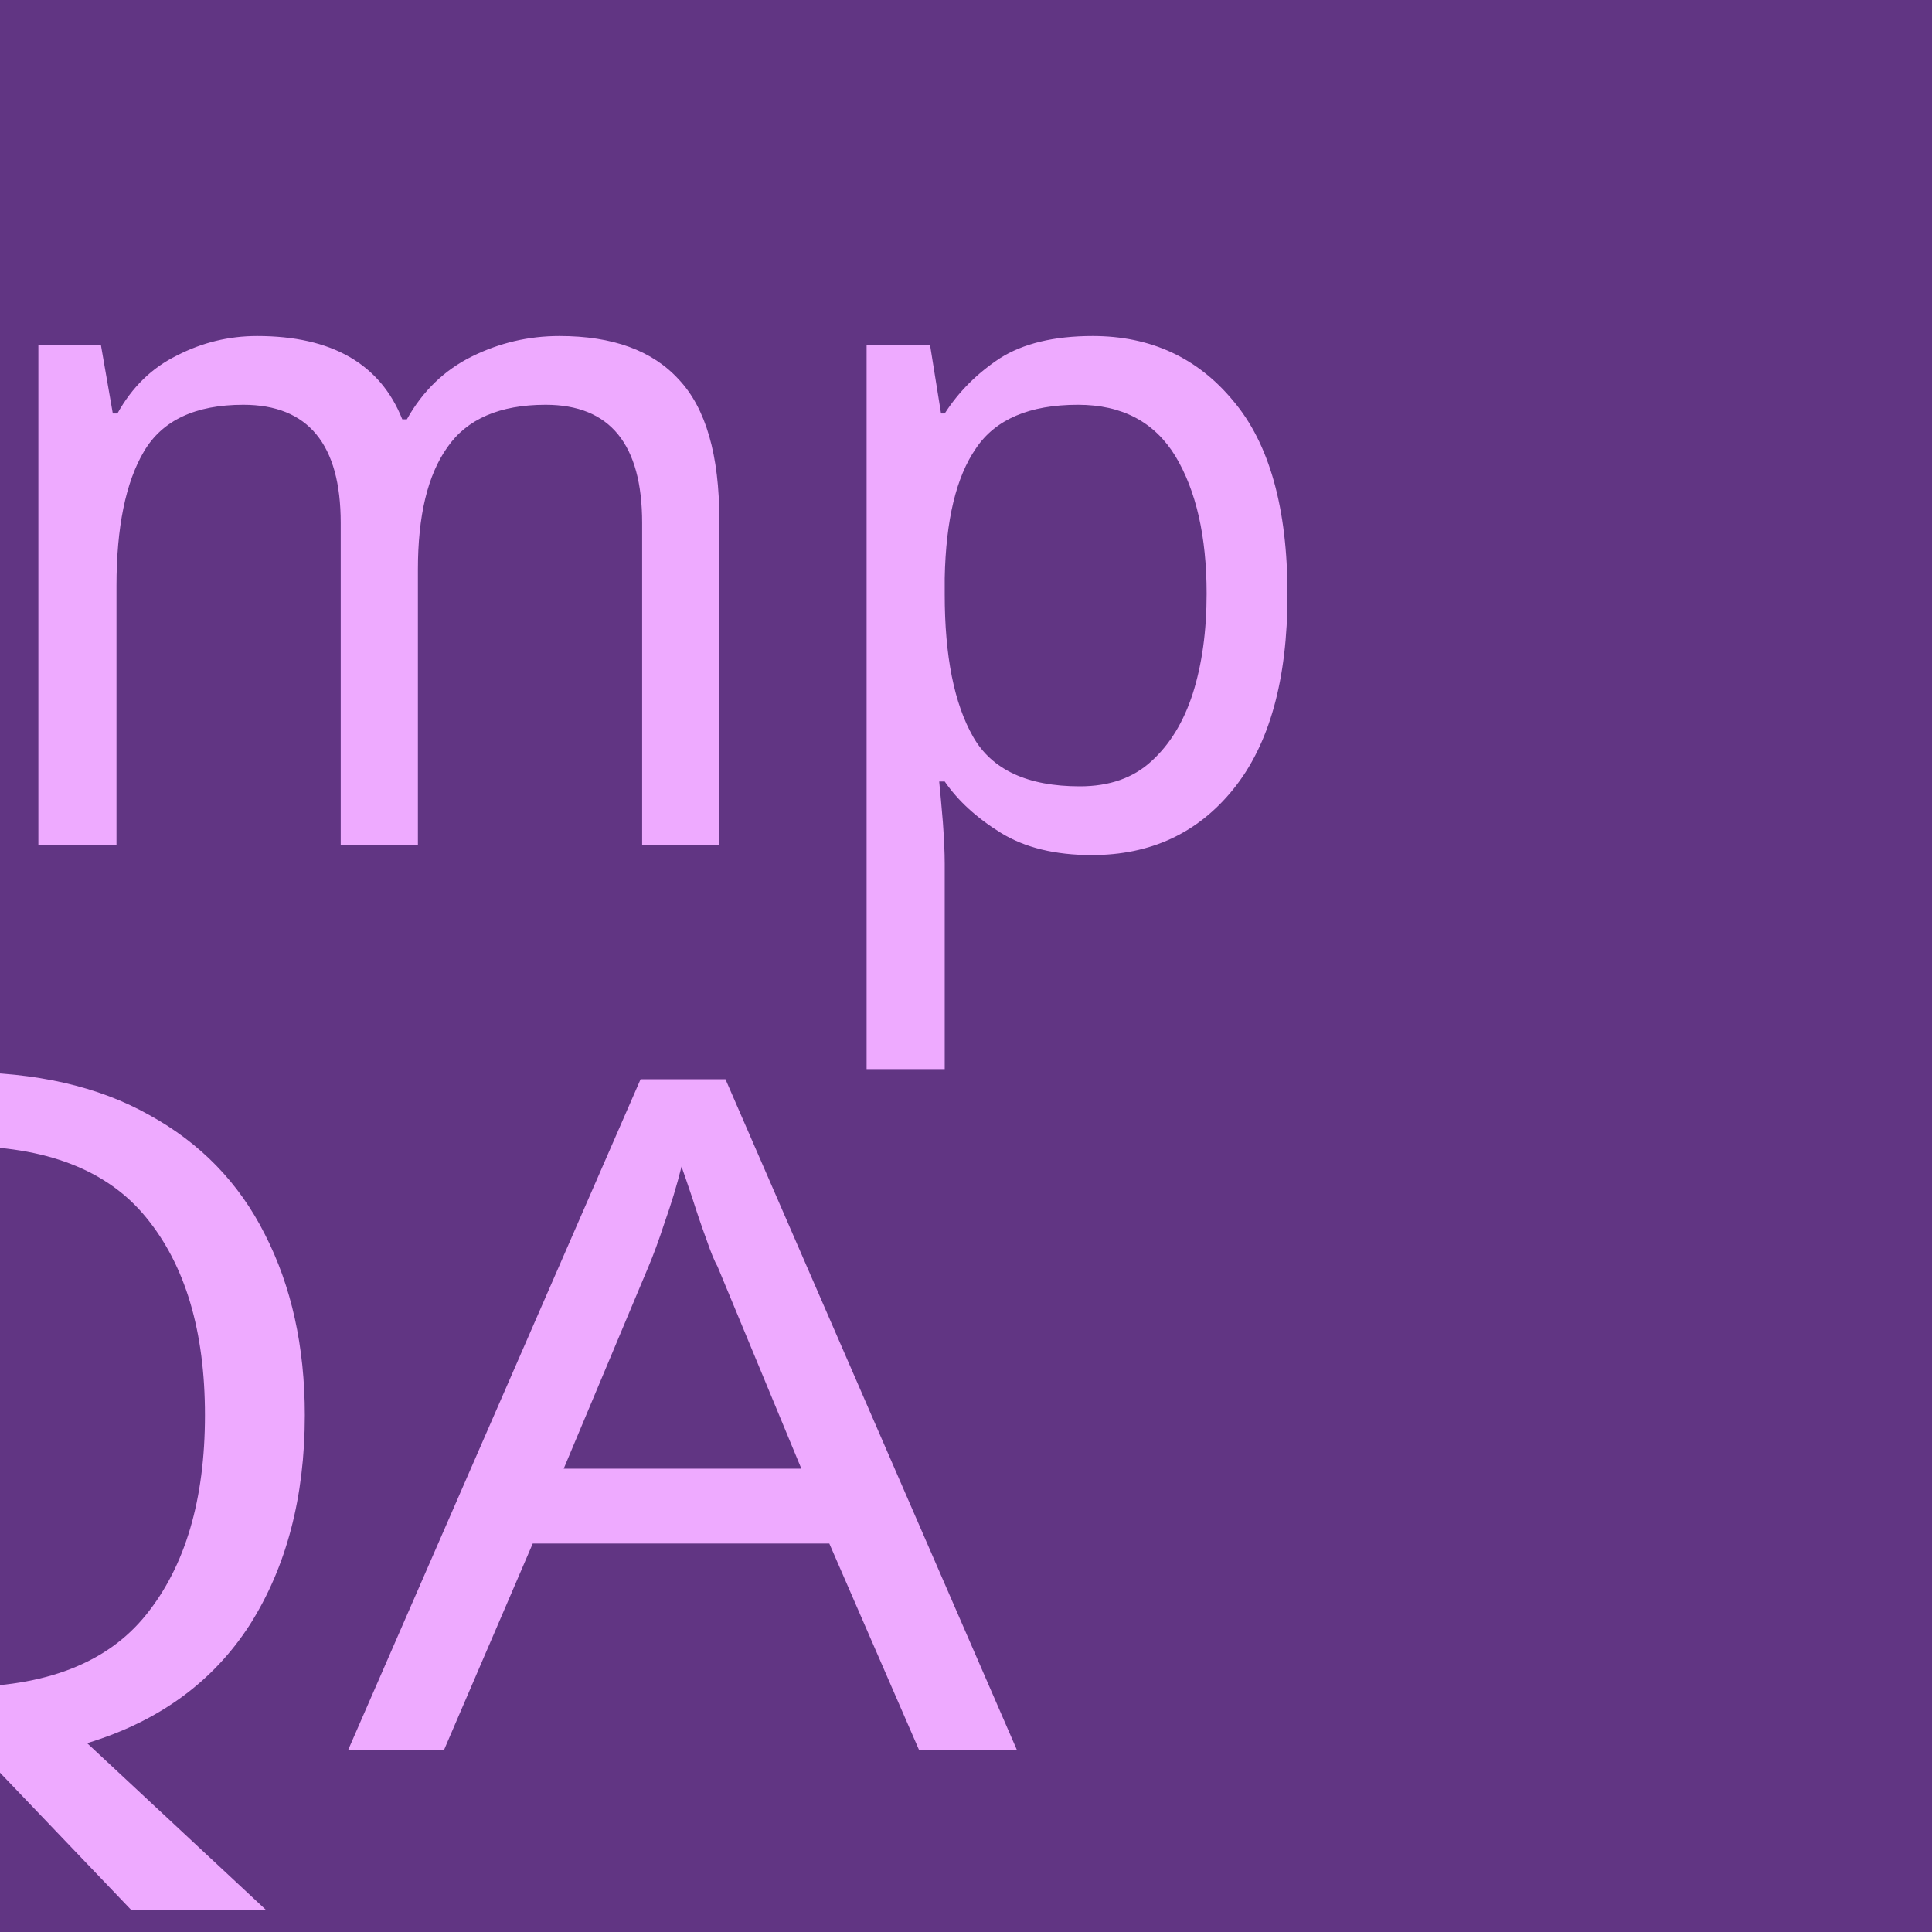
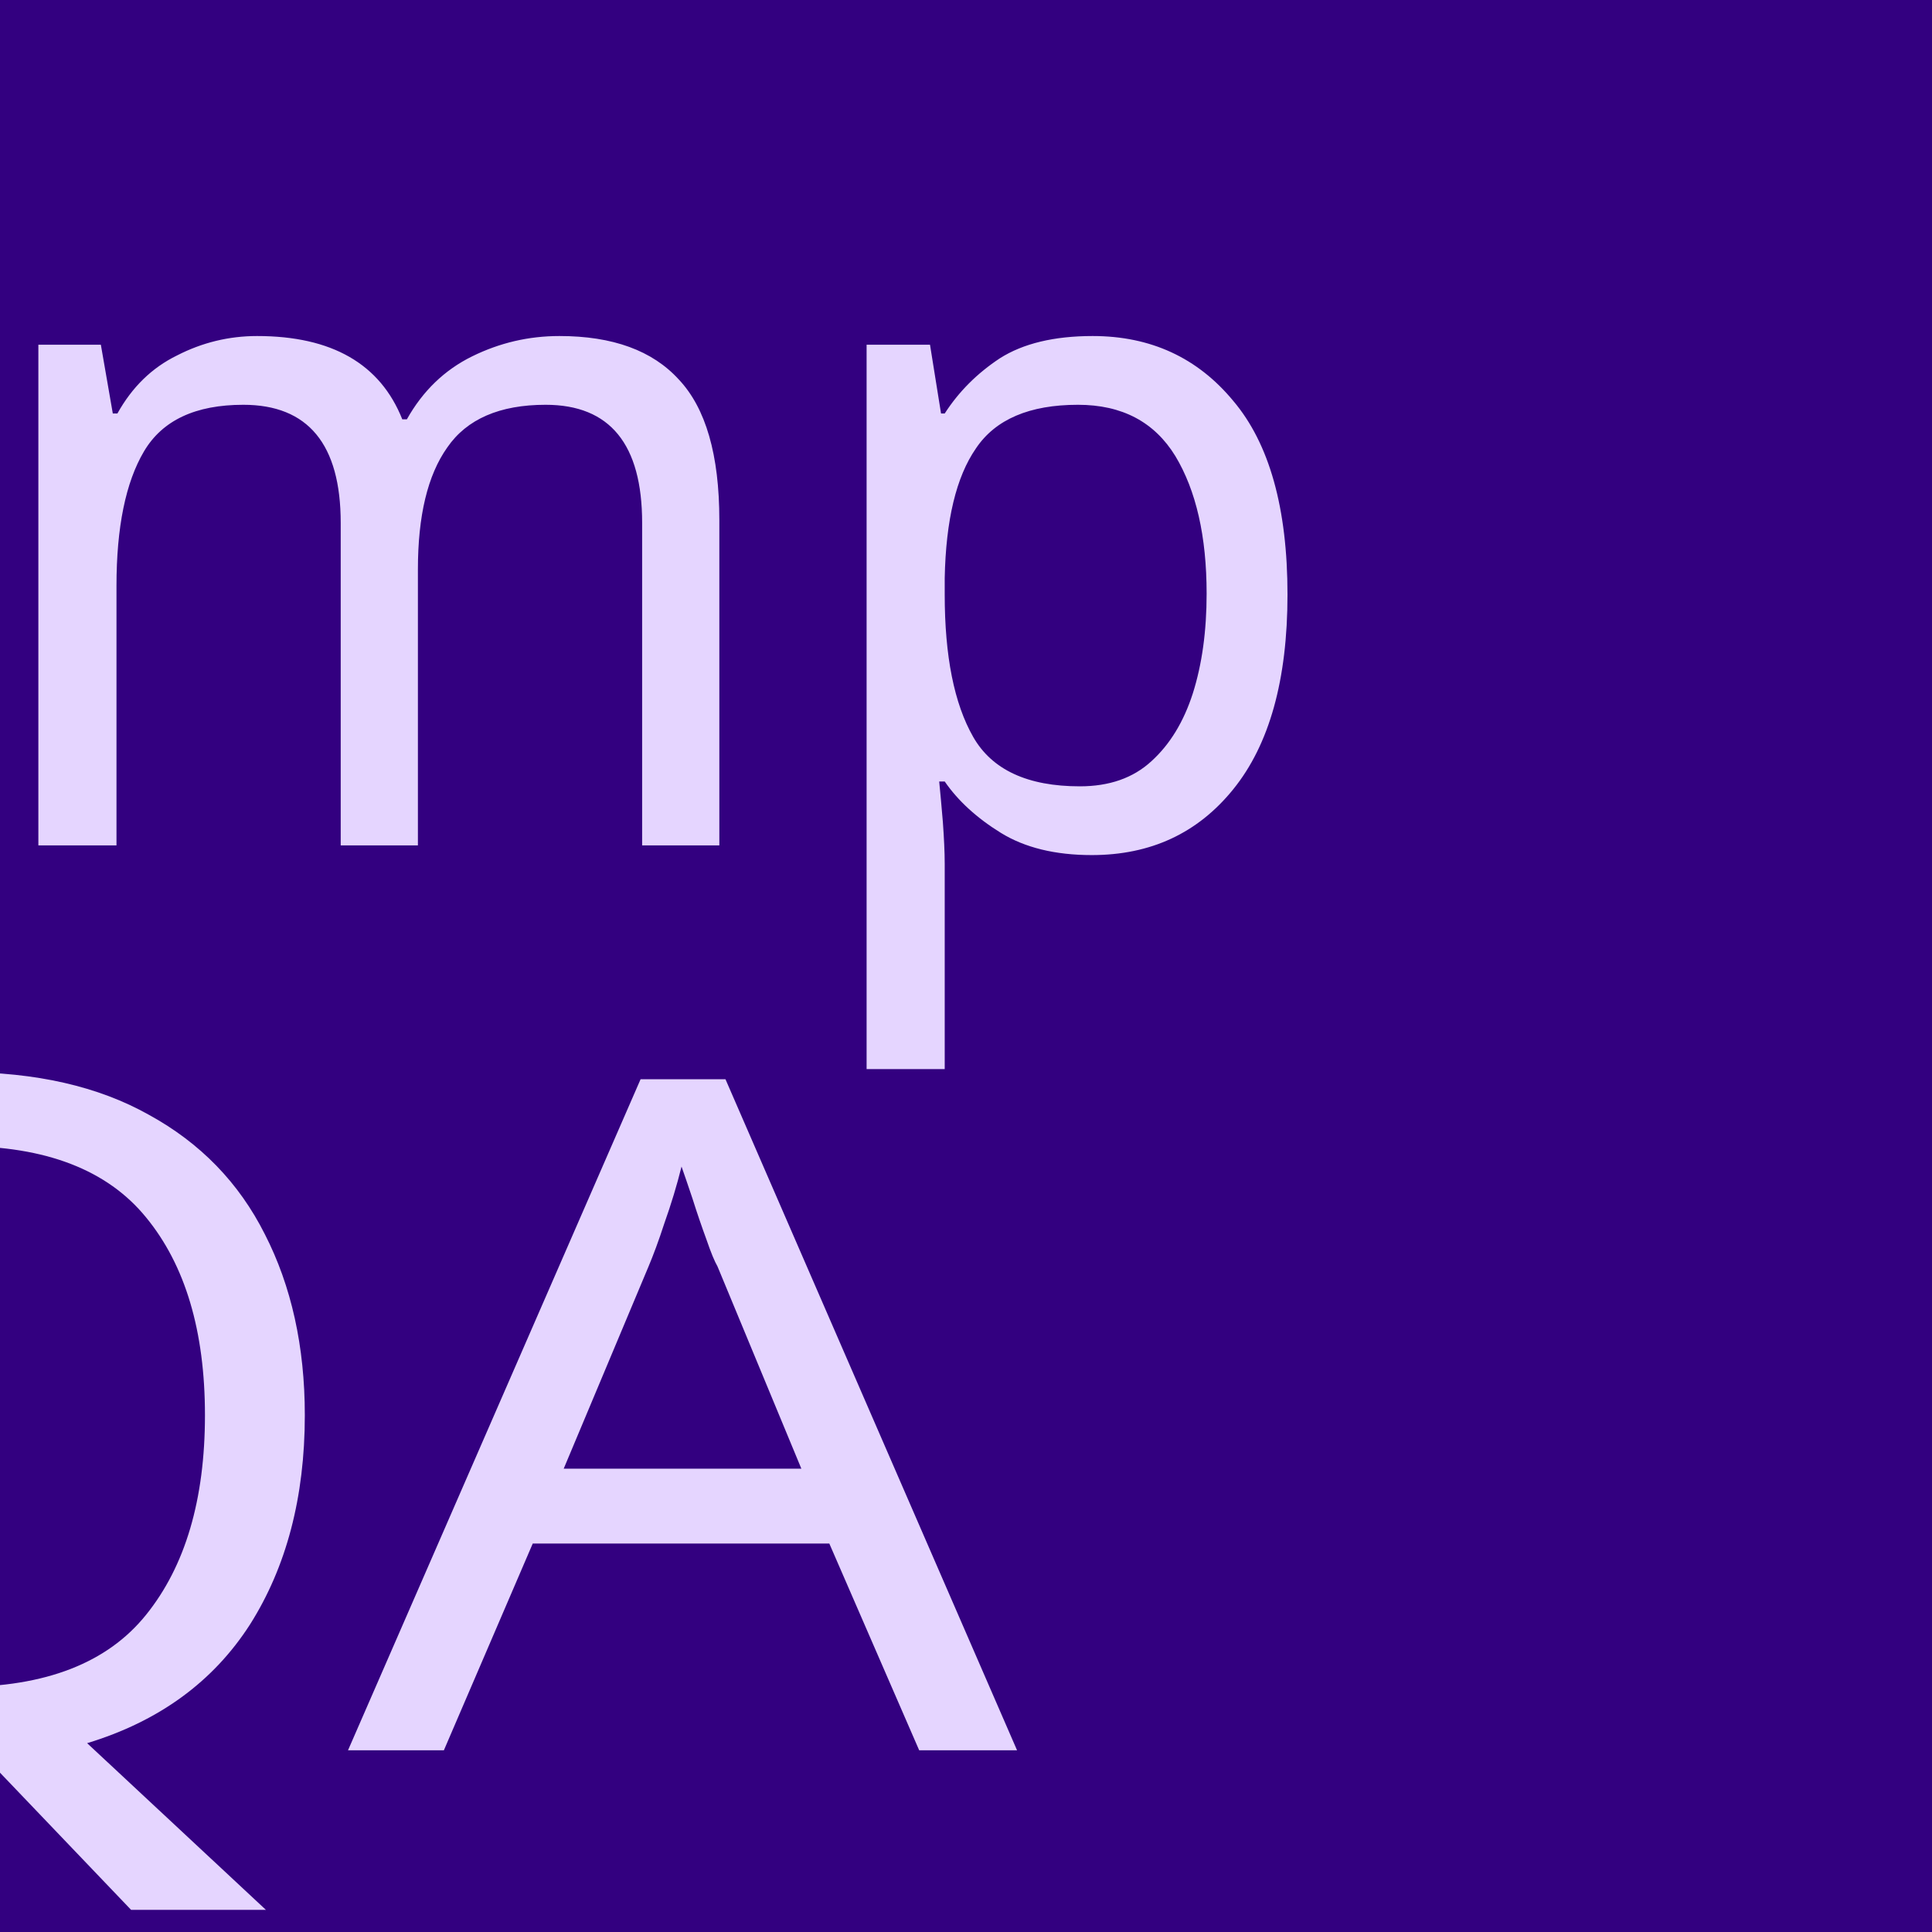
<svg xmlns="http://www.w3.org/2000/svg" width="32" height="32" viewBox="0 0 32 32" version="1.1" id="svg1">
  <defs id="defs1" />
  <g id="layer1">
-     <rect style="fill:#613583;stroke:none;stroke-linejoin:round;stroke-miterlimit:2" id="rect1" width="32" height="32" x="0" y="0" />
-     <text xml:space="preserve" style="font-size:15.064px;line-height:1.25;font-family:Ubuntu;-inkscape-font-specification:Ubuntu;text-align:center;letter-spacing:0px;word-spacing:0px;text-anchor:middle;fill:#eeaaff;stroke-width:1" x="16.206" y="13.638" id="text1" transform="scale(0.9741596,1.026526)">
-       <tspan id="tspan1" x="16.206" y="13.638" style="stroke-width:1;fill:#eeaaff">bmp</tspan>
+     <rect style="fill:#330080;stroke:none;stroke-linejoin:round;stroke-miterlimit:2" id="rect1" width="32" height="32" x="0" y="0" />
+     <text xml:space="preserve" style="font-size:15.064px;line-height:1.25;font-family:Ubuntu;-inkscape-font-specification:Ubuntu;text-align:center;letter-spacing:0px;word-spacing:0px;text-anchor:middle;fill:#e5d5ff;stroke-width:1" x="16.206" y="13.638" id="text1" transform="scale(0.9741596,1.026526)">
+       <tspan id="tspan1" x="16.206" y="13.638" style="stroke-width:1;fill:#e5d5ff">bmp</tspan>
    </text>
-     <text xml:space="preserve" style="font-size:16.412px;line-height:1.25;font-family:Ubuntu;-inkscape-font-specification:Ubuntu;text-align:center;letter-spacing:0px;word-spacing:0px;text-anchor:middle;stroke-width:1;fill:#eeaaff" x="15.115" y="30.69" id="text4" transform="scale(1.058539,0.9446983)">
-       <tspan id="tspan4" x="15.115" y="30.69" style="fill:#eeaaff;stroke-width:1">QA</tspan>
+     <text xml:space="preserve" style="font-size:16.412px;line-height:1.25;font-family:Ubuntu;-inkscape-font-specification:Ubuntu;text-align:center;letter-spacing:0px;word-spacing:0px;text-anchor:middle;stroke-width:1;fill:#e5d5ff" x="15.115" y="30.69" id="text4" transform="scale(1.058539,0.9446983)">
+       <tspan id="tspan4" x="15.115" y="30.69" style="fill:#e5d5ff;stroke-width:1">QA</tspan>
    </text>
  </g>
</svg>
